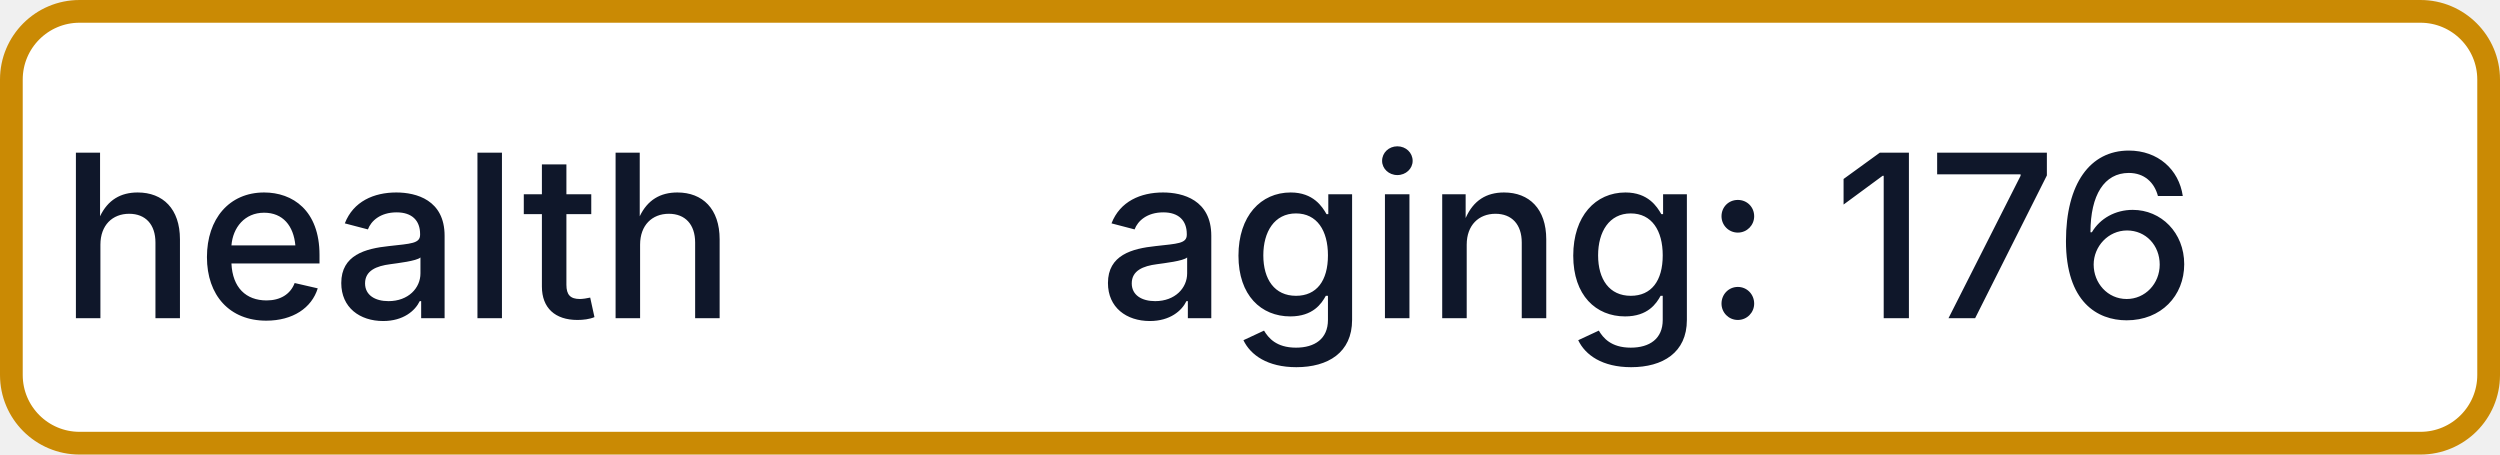
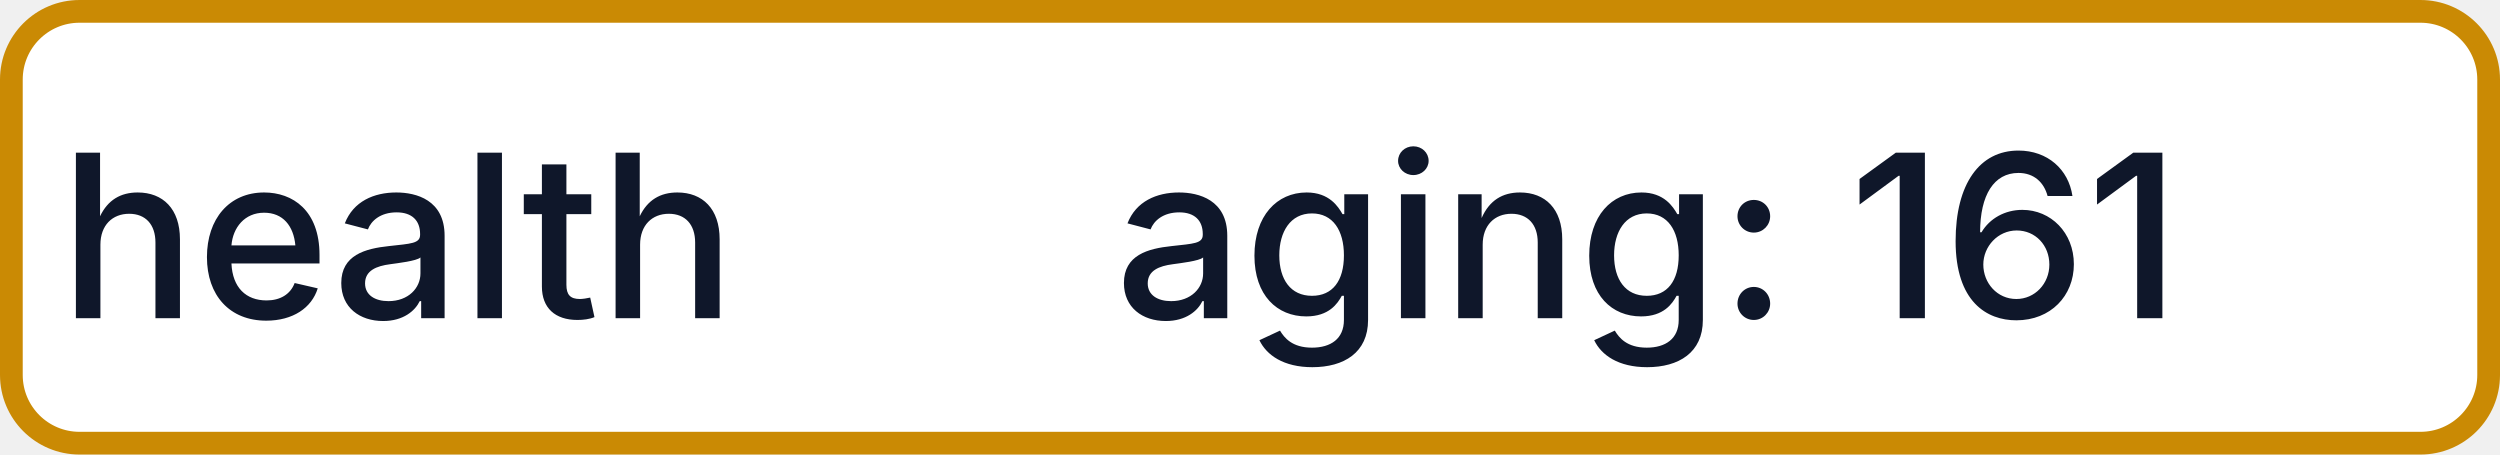
- <svg xmlns="http://www.w3.org/2000/svg" width="110" height="20" role="img" aria-label="health: aging: 176">
+ <svg xmlns="http://www.w3.org/2000/svg" width="110" height="20" role="img" aria-label="health: aging: 161">
  <rect x="0.5" y="0.5" width="109" height="19" rx="3" fill="#FFFFFF" stroke="#CA8A04" stroke-width="1" />
  <g fill="#0F172A" text-anchor="middle" font-family="-apple-system,BlinkMacSystemFont,Segoe UI,sans-serif" font-size="10" font-weight="500">
    <text x="17.5" y="14">health</text>
-     <text x="72.5" y="14" textLength="68" lengthAdjust="spacingAndGlyphs">aging: 176</text>
+     <text x="72.5" y="14" textLength="68" lengthAdjust="spacingAndGlyphs">aging: 161</text>
  </g>
</svg>
